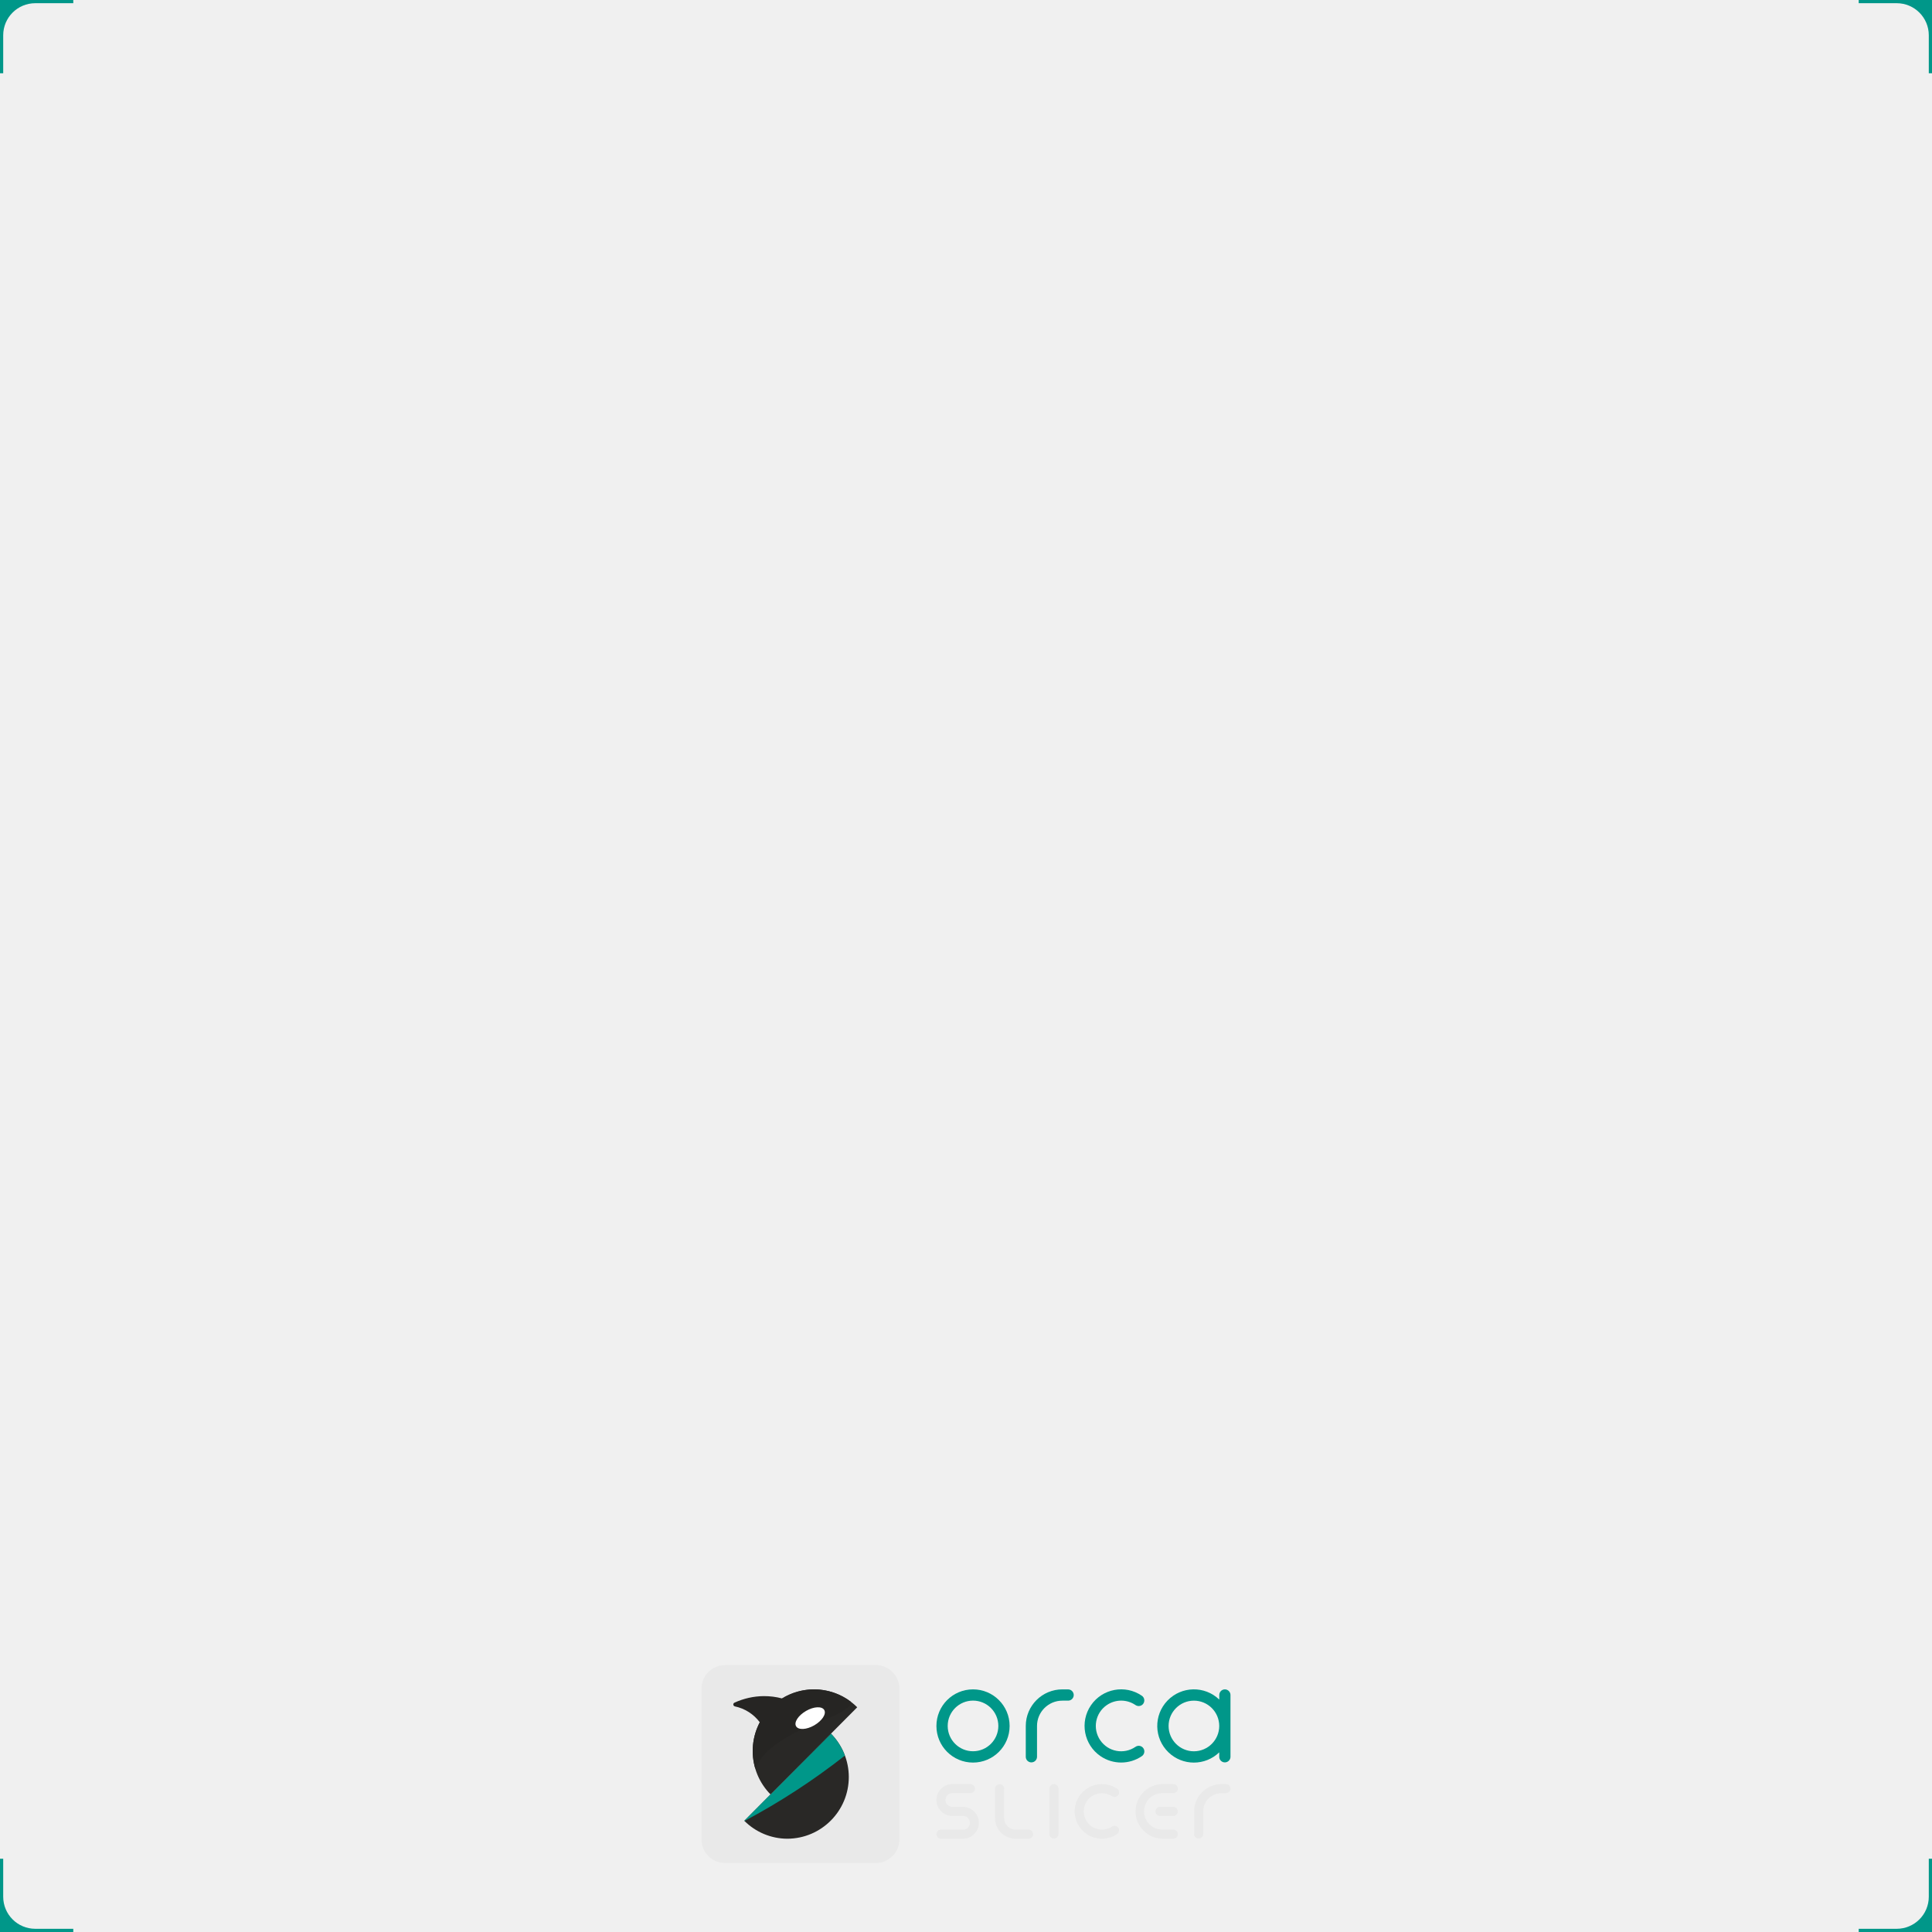
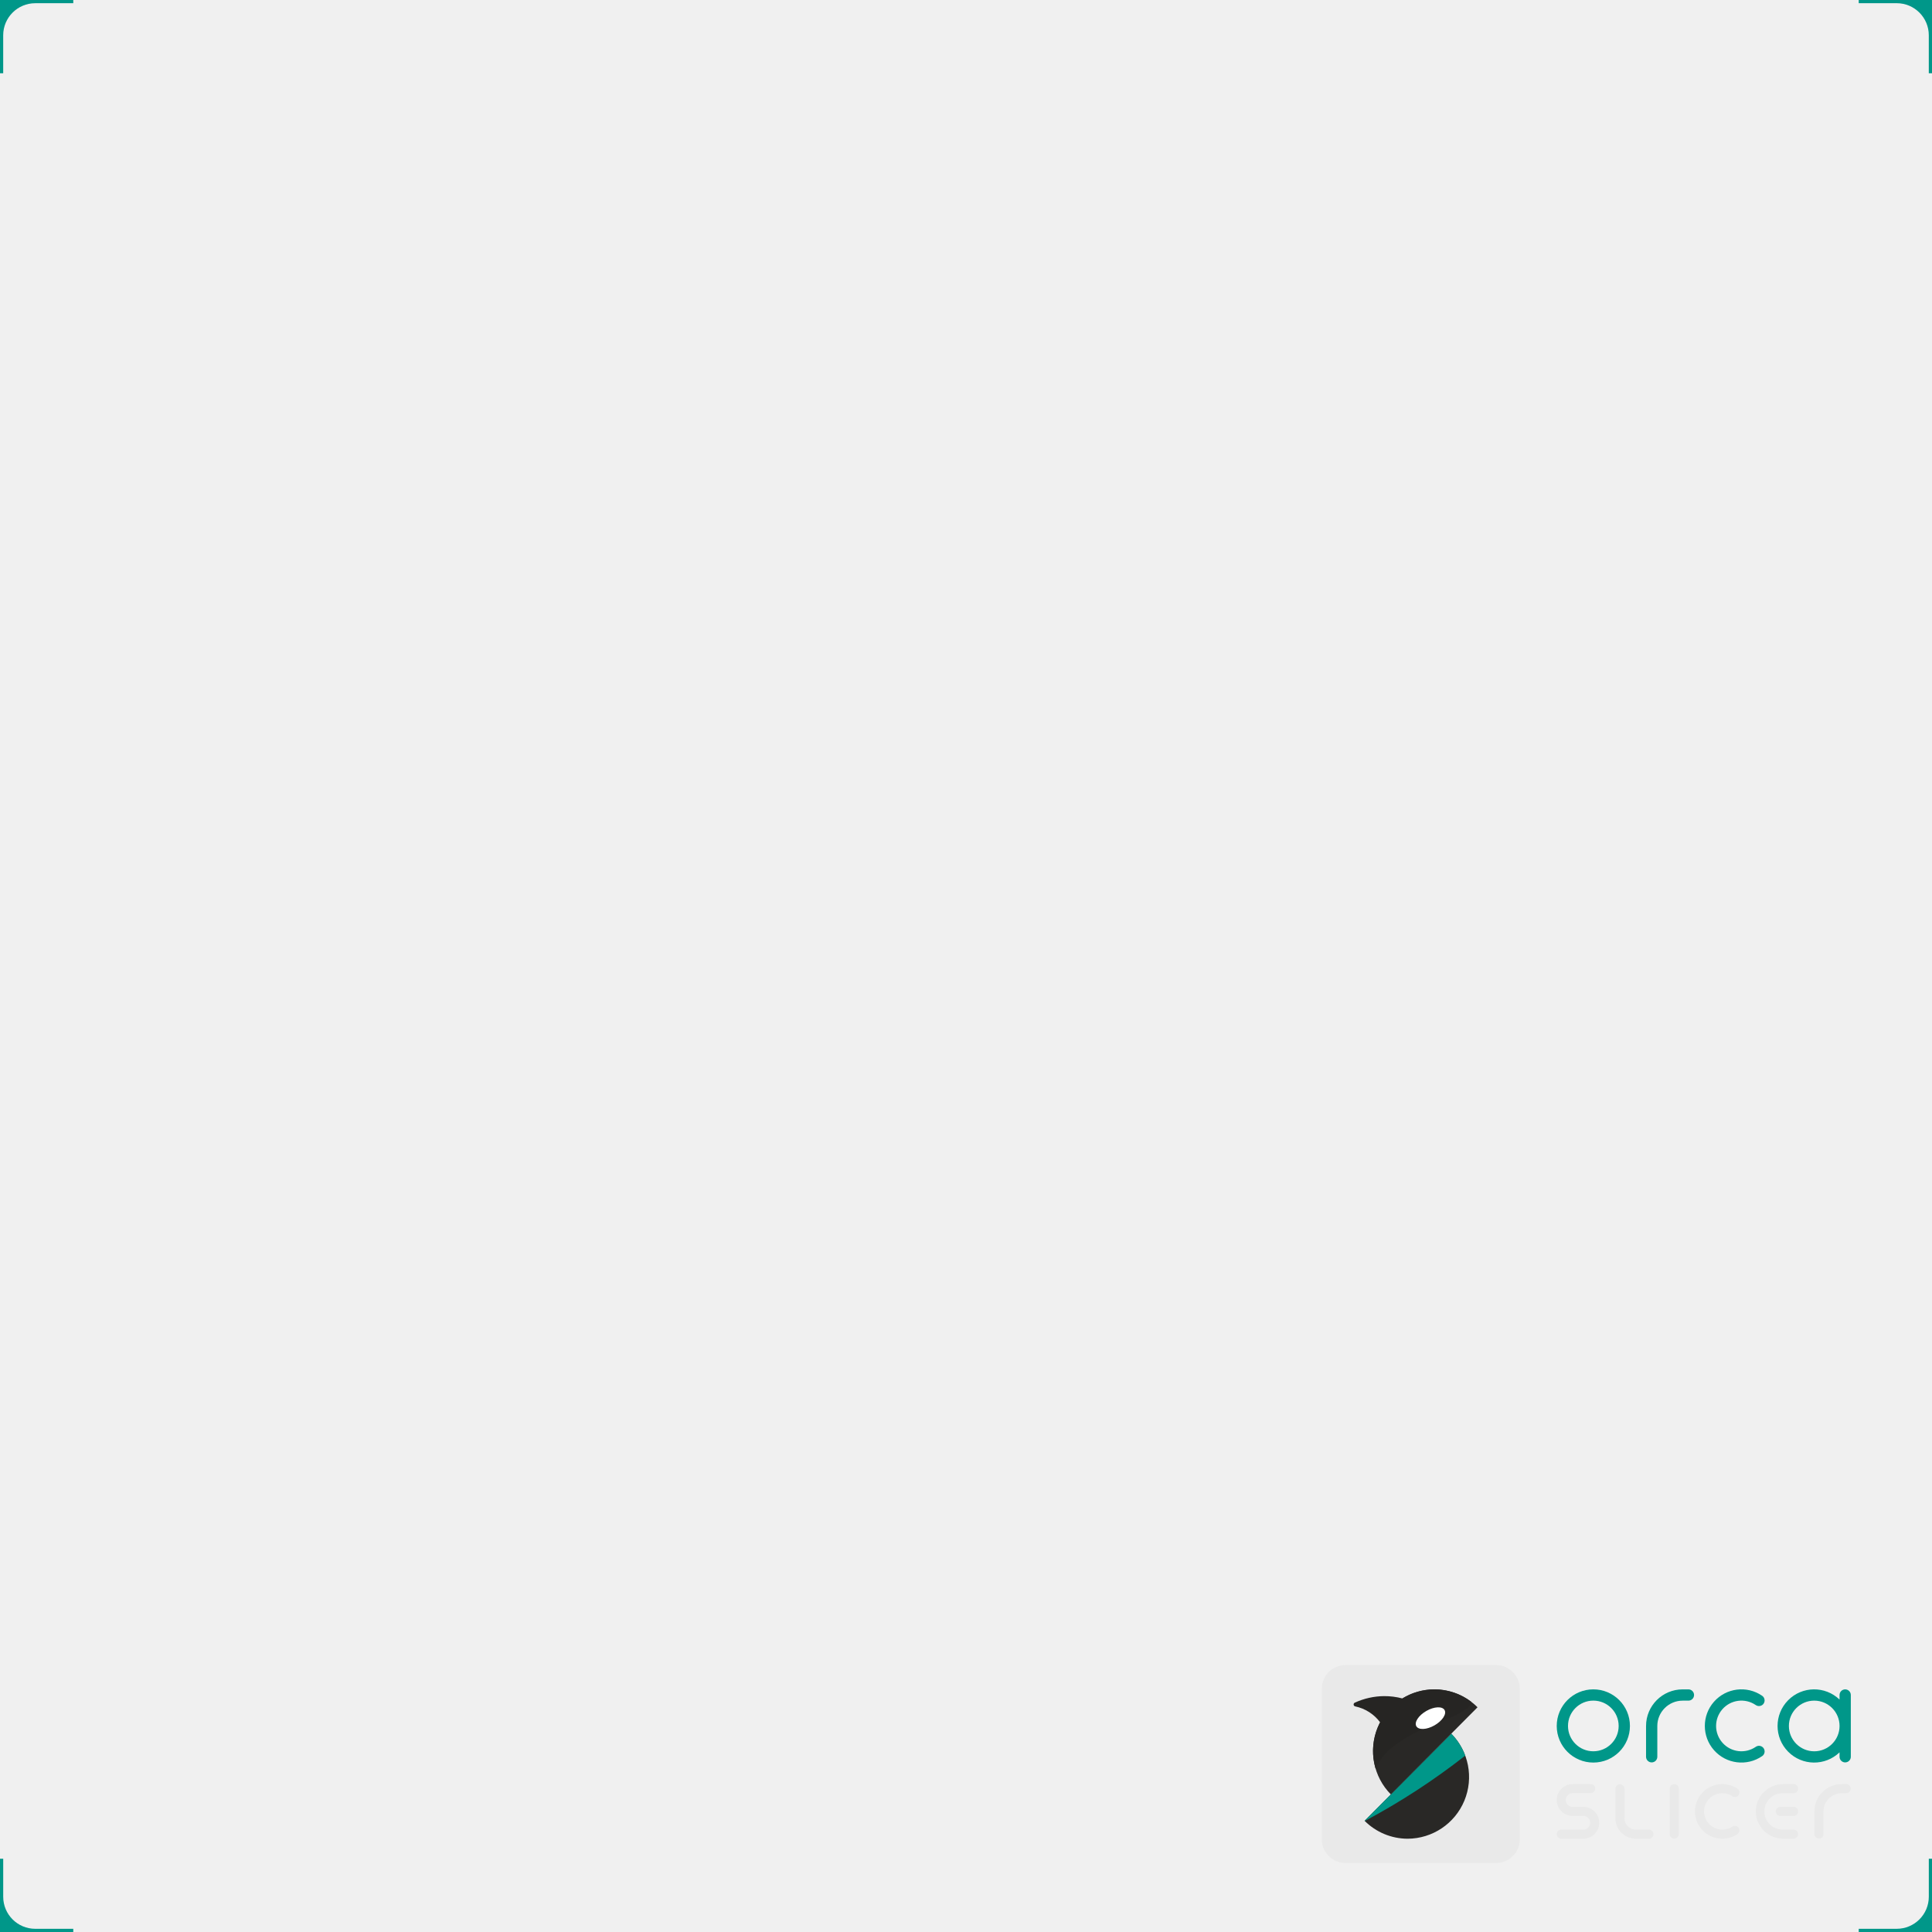
- <svg xmlns="http://www.w3.org/2000/svg" id="a" width="180.62mm" height="180.62mm" viewBox="0 0 512 512">
-   <rect x="0" y="0" width="512" height="512" style="fill:none;" />
-   <rect x="185.9" y="441.26" width="52.46" height="52.46" rx="6.28" ry="6.28" style="fill:#e9e9e9;" />
-   <path d="M197.25,482.53c3.02,3.03,7.11,4.73,11.38,4.75,9.03-.02,16.33-7.36,16.31-16.39-.01-4.29-1.71-8.4-4.72-11.45l-22.97,23.09Z" style="fill:#292826;" />
-   <path d="M220.21,459.44l-22.97,23.09.05.05c9.37-4.98,18.27-10.78,26.62-17.33-.81-2.18-2.07-4.16-3.7-5.82" style="fill:#009789;" />
-   <path d="M215.72,447.7c-9.03.06-16.3,7.43-16.24,16.46.03,4.27,1.72,8.35,4.72,11.38l22.97-23.09c-3.03-3.04-7.15-4.75-11.45-4.75" style="fill:#292826;" />
-   <path d="M215.72,447.7c-2.99,0-5.93.83-8.48,2.4-1.58-.42-3.21-.62-4.84-.61-2.68.02-5.33.62-7.77,1.74-.26.12-.37.43-.25.69.07.15.2.25.36.29,2.64.55,5,2.05,6.61,4.21-1.99,3.8-2.41,8.22-1.18,12.33.45-1.01,1-1.96,1.64-2.86,1.49-2.05,3.07-3.12,5.4-4.69,1.72-1.16,4.1-2.52,10.95-5.34,1.76-.57,3.44-1.35,5.02-2.31,1.14-.68,2.02-1.32,2.29-2.33.02-.07.04-.14.05-.21-2.81-2.15-6.26-3.31-9.8-3.31" style="fill:#262523;" />
-   <path d="M218.44,453.18c.6,1.05-.6,2.86-2.66,4.05s-4.23,1.29-4.82.23.6-2.86,2.66-4.05,4.23-1.29,4.82-.23" style="fill:#fff;" />
-   <path d="M279.31,472.8c-.67,0-1.21.54-1.21,1.21v12.06c.02.67.58,1.19,1.24,1.17.64-.02,1.15-.53,1.17-1.17v-12.06c0-.67-.54-1.21-1.2-1.21h0Z" style="fill:#e9e9e9;" />
-   <path d="M310.96,472.8h-2.88c-4,.05-7.2,3.33-7.15,7.32.05,3.93,3.22,7.11,7.15,7.15h2.88c.67-.02,1.19-.58,1.17-1.24-.02-.64-.53-1.15-1.17-1.17h-2.88c-2.67.04-4.86-2.09-4.89-4.76-.04-2.67,2.09-4.86,4.76-4.89.05,0,.09,0,.14,0h2.88c.67-.02,1.19-.58,1.17-1.24-.02-.64-.53-1.15-1.17-1.17Z" style="fill:#e9e9e9;" />
-   <path d="M310.96,478.83h-3.51c-.67-.02-1.22.51-1.24,1.17s.51,1.22,1.17,1.24c.02,0,.05,0,.07,0h3.51c.67-.02,1.19-.58,1.17-1.24-.02-.64-.53-1.15-1.17-1.17Z" style="fill:#e9e9e9;" />
-   <path d="M255.21,487.28h-5.84c-.66,0-1.2-.54-1.2-1.2,0-.66.54-1.2,1.2-1.2h5.84c1.01,0,1.82-.81,1.82-1.82s-.81-1.82-1.82-1.82h-2.82c-2.33,0-4.22-1.88-4.23-4.21s1.88-4.22,4.21-4.23h4.79c.66,0,1.2.54,1.2,1.2,0,.66-.54,1.2-1.2,1.2h-4.78c-1.01,0-1.82.81-1.82,1.82s.81,1.82,1.82,1.82h2.82c2.33,0,4.22,1.9,4.21,4.23,0,2.32-1.89,4.21-4.21,4.21Z" style="fill:#e9e9e9;" />
-   <path d="M294.69,484.07c-2.23,1.47-5.22.85-6.69-1.37-1.47-2.23-.85-5.22,1.37-6.69,1.61-1.06,3.7-1.06,5.31,0,.48.32,1.12.26,1.53-.14h0c.47-.46.48-1.22.02-1.7-.05-.05-.11-.1-.18-.15-3.33-2.22-7.82-1.32-10.04,2-2.22,3.33-1.32,7.82,2,10.04,2.42,1.61,5.56,1.62,7.99.03.56-.36.73-1.11.37-1.68-.05-.07-.1-.14-.16-.2h0c-.41-.41-1.05-.47-1.53-.15Z" style="fill:#e9e9e9;" />
-   <path d="M272.62,484.87h-3.49c-1.67,0-3.01-1.35-3.02-3.02v-7.84c-.02-.67-.58-1.19-1.24-1.17-.64.02-1.15.53-1.17,1.17v7.84c0,3,2.43,5.43,5.43,5.43h3.49c.67-.02,1.19-.58,1.17-1.24-.02-.64-.53-1.15-1.17-1.17Z" style="fill:#e9e9e9;" />
-   <path d="M324.89,475.22h-1.21c-2.65,0-4.8,2.14-4.82,4.78v6.07c-.02.67-.58,1.19-1.24,1.17-.64-.02-1.15-.53-1.17-1.17v-6.07c.03-3.98,3.26-7.19,7.24-7.2h1.21c.67.02,1.19.58,1.17,1.24-.02.64-.53,1.15-1.17,1.17h0Z" style="fill:#e9e9e9;" />
-   <path d="M257.86,450.68c3.71,0,6.71,3.01,6.71,6.71s-3.01,6.71-6.71,6.71-6.71-3.01-6.71-6.71c0-3.71,3.01-6.71,6.71-6.71M257.86,447.7c-5.36,0-9.7,4.34-9.7,9.7s4.34,9.7,9.7,9.7,9.7-4.34,9.7-9.7-4.34-9.7-9.7-9.7h0Z" style="fill:#009789;" />
-   <path d="M324.61,447.7c-.82,0-1.49.67-1.49,1.49h0v1.22c-3.86-3.72-10-3.6-13.72.26-3.72,3.86-3.6,10,.26,13.72,3.76,3.62,9.7,3.62,13.45,0v1.21c.02.82.71,1.48,1.53,1.45.79-.02,1.43-.66,1.45-1.45v-16.41c0-.82-.67-1.49-1.49-1.49ZM316.4,464.11c-3.71,0-6.71-3.01-6.71-6.71s3.01-6.71,6.71-6.71,6.71,3.01,6.71,6.71c0,3.7-3.01,6.7-6.71,6.71h0Z" style="fill:#009789;" />
-   <path d="M283.03,447.7h-1.49c-5.36,0-9.7,4.34-9.7,9.7h0v8.2c.02.82.71,1.48,1.53,1.45.79-.02,1.43-.66,1.45-1.45v-8.2c0-3.71,3.01-6.71,6.71-6.71h1.49c.82.02,1.51-.63,1.53-1.45.02-.82-.63-1.51-1.45-1.53-.03,0-.05,0-.08,0h0Z" style="fill:#009789;" />
-   <path d="M300.91,462.93c-3.06,2.1-7.24,1.32-9.33-1.74-2.1-3.06-1.32-7.24,1.74-9.33,2.28-1.56,5.29-1.57,7.57-.02.6.42,1.41.36,1.93-.15h0c.58-.59.58-1.54,0-2.12-.07-.07-.15-.13-.23-.19-4.42-3.02-10.46-1.88-13.48,2.54-3.02,4.42-1.88,10.46,2.54,13.48,3.31,2.26,7.66,2.25,10.96-.01.68-.47.86-1.4.4-2.08-.05-.08-.11-.15-.18-.22h0c-.51-.51-1.32-.58-1.91-.16Z" style="fill:#009789;" />
-   <path d="M511.15,502.65c0,4.7-3.81,8.5-8.5,8.5h-10.07v.85h19.42v-19.42h-.85v10.07Z" style="fill:#009789;" />
-   <path d="M9.35,511.15c-4.7,0-8.5-3.81-8.5-8.5v-10.07h-.85v19.42h19.42v-.85h-10.07Z" style="fill:#009789;" />
-   <path d="M.85,9.35C.85,4.65,4.65.85,9.35.85h10.07V0H0v19.42h.85v-10.07Z" style="fill:#009789;" />
-   <path d="M502.65.85c4.7,0,8.5,3.81,8.5,8.5v10.07h.85V0h-19.42v.85h10.07Z" style="fill:#009789;" />
+ <svg xmlns="http://www.w3.org/2000/svg" width="180.622mm" height="180.622mm" viewBox="0 0 511.999 511.999">
+   <rect width="512" height="512" style="fill:none" />
+   <rect x="350.289" y="441.257" width="52.463" height="52.463" rx="6.278" style="fill:#e9e9e9" />
+   <path d="M361.634,482.534a16.145,16.145,0,0,0,11.38,4.746A16.349,16.349,0,0,0,384.6,459.44Z" style="fill:#292826" />
+   <path d="M384.6,459.44l-22.967,23.094.05.048a180.781,180.781,0,0,0,26.622-17.326,16.335,16.335,0,0,0-3.7-5.816" style="fill:#009789" />
+   <path d="M380.111,447.7a16.349,16.349,0,0,0-11.52,27.841l22.967-23.094a16.142,16.142,0,0,0-11.447-4.747" style="fill:#292826" />
+   <path d="M380.111,447.7a16.1,16.1,0,0,0-8.477,2.4,18.633,18.633,0,0,0-4.844-.611,18.937,18.937,0,0,0-7.769,1.741.519.519,0,0,0,.106.977,11.075,11.075,0,0,1,6.614,4.211,16.446,16.446,0,0,0-1.181,12.332,16.293,16.293,0,0,1,1.639-2.858c1.491-2.05,3.068-3.116,5.4-4.692,1.716-1.161,4.1-2.523,10.951-5.338a23.354,23.354,0,0,0,5.017-2.313c1.145-.681,2.017-1.324,2.293-2.329.019-.071.037-.141.053-.21a16.111,16.111,0,0,0-9.8-3.309" style="fill:#262523" />
+   <path d="M382.824,453.185c.6,1.053-.6,2.865-2.663,4.047s-4.225,1.286-4.821.232.6-2.865,2.663-4.047,4.225-1.286,4.821-.232" style="fill:#fff" />
+   <path d="M443.7,472.8a1.209,1.209,0,0,0-1.207,1.207v12.064a1.207,1.207,0,0,0,2.413,0V474.01a1.207,1.207,0,0,0-1.2-1.21Z" style="fill:#e9e9e9" />
+   <path d="M475.35,472.8h-2.883a7.239,7.239,0,0,0,0,14.477h2.883a1.207,1.207,0,0,0,0-2.413h-2.883a4.826,4.826,0,0,1-.139-9.651c.046,0,.093,0,.139,0h2.883a1.207,1.207,0,0,0,0-2.413Z" style="fill:#e9e9e9" />
+   <path d="M475.35,478.835h-3.507a1.207,1.207,0,0,0-.07,2.413c.024,0,.047,0,.07,0h3.507a1.207,1.207,0,0,0,0-2.413Z" style="fill:#e9e9e9" />
+   <path d="M419.593,487.28h-5.844a1.2,1.2,0,0,1,0-2.4h5.844a1.82,1.82,0,0,0,0-3.64h-2.824a4.219,4.219,0,0,1-.014-8.438h4.791a1.2,1.2,0,0,1,0,2.4h-4.777a1.82,1.82,0,0,0,0,3.64h2.824a4.219,4.219,0,0,1,0,8.438Z" style="fill:#e9e9e9" />
+   <path d="M459.072,484.07a4.826,4.826,0,1,1,0-8.06,1.209,1.209,0,0,0,1.526-.144h0a1.2,1.2,0,0,0,.015-1.7,1.243,1.243,0,0,0-.176-.148,7.238,7.238,0,1,0-.046,12.072,1.215,1.215,0,0,0,.208-1.875h0A1.206,1.206,0,0,0,459.072,484.07Z" style="fill:#e9e9e9" />
+   <path d="M437.006,484.867h-3.487a3.019,3.019,0,0,1-3.016-3.016v-7.842a1.207,1.207,0,0,0-2.413,0v7.842a5.435,5.435,0,0,0,5.429,5.429h3.487a1.207,1.207,0,0,0,0-2.413Z" style="fill:#e9e9e9" />
+   <path d="M489.278,475.216h-1.207A4.829,4.829,0,0,0,483.248,480v6.074a1.207,1.207,0,0,1-2.413,0V480a7.246,7.246,0,0,1,7.236-7.2h1.207a1.207,1.207,0,0,1,0,2.413Z" style="fill:#e9e9e9" />
+   <path d="M422.248,450.681a6.713,6.713,0,1,1-6.713,6.713,6.713,6.713,0,0,1,6.713-6.713m0-2.985a9.7,9.7,0,1,0,9.7,9.7,9.7,9.7,0,0,0-9.7-9.7Z" style="fill:#009789" />
+   <path d="M488.992,447.7a1.492,1.492,0,0,0-1.493,1.491h0v1.217a9.7,9.7,0,1,0,0,13.977V465.6a1.493,1.493,0,0,0,2.985,0V449.188A1.492,1.492,0,0,0,488.992,447.7Zm-8.206,16.411A6.713,6.713,0,1,1,487.5,457.4a6.714,6.714,0,0,1-6.713,6.713Z" style="fill:#009789" />
+   <path d="M447.412,447.7H445.92a9.7,9.7,0,0,0-9.7,9.7h0v8.2a1.493,1.493,0,0,0,2.985,0v-8.2a6.72,6.72,0,0,1,6.713-6.713h1.492a1.493,1.493,0,0,0,.078-2.985h-.078Z" style="fill:#009789" />
+   <path d="M465.293,462.929a6.713,6.713,0,1,1-.022-11.086,1.512,1.512,0,0,0,1.931-.153h0a1.5,1.5,0,0,0-.008-2.121,1.462,1.462,0,0,0-.229-.187,9.7,9.7,0,1,0,.019,16.01,1.5,1.5,0,0,0,.4-2.084,1.544,1.544,0,0,0-.179-.216h0A1.493,1.493,0,0,0,465.293,462.929Z" style="fill:#009789" />
+   <path d="M511.153,502.649a8.5,8.5,0,0,1-8.5,8.5H492.582V512H512V492.582h-.847Z" style="fill:#009789" />
+   <path d="M9.351,511.153a8.5,8.5,0,0,1-8.5-8.5V492.582H0V512H19.418v-.847Z" style="fill:#009789" />
+   <path d="M.847,9.351a8.5,8.5,0,0,1,8.5-8.5H19.418V0H0V19.418H.847Z" style="fill:#009789" />
+   <path d="M502.649.847a8.5,8.5,0,0,1,8.5,8.5V19.418H512V0H492.582V.847Z" style="fill:#009789" />
</svg>
